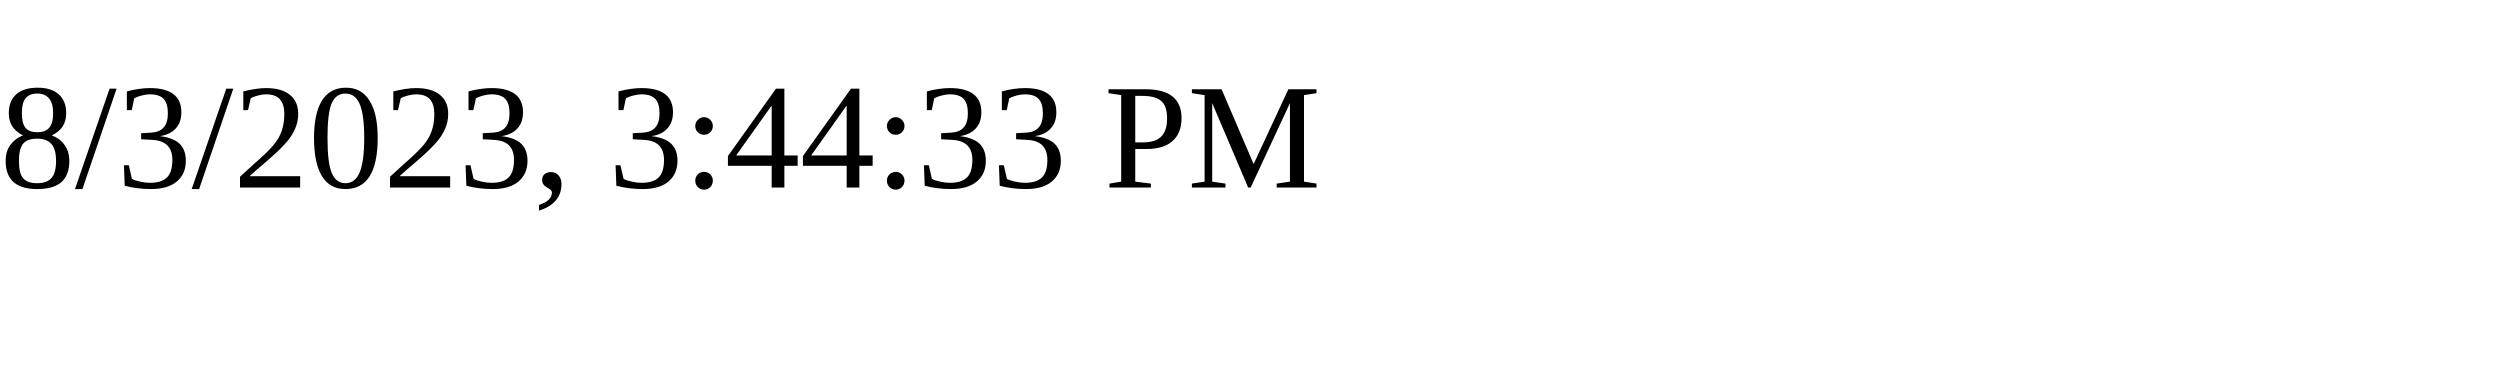
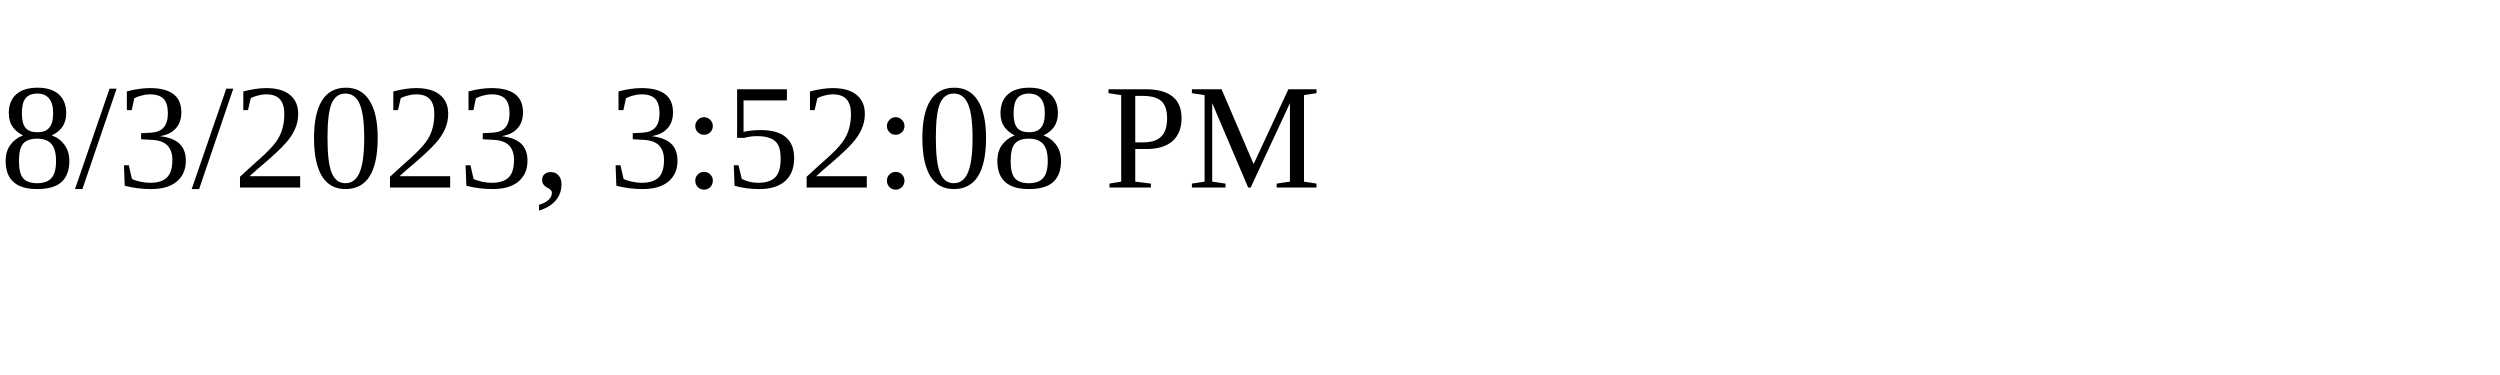
<svg xmlns="http://www.w3.org/2000/svg" height="30" width="200">
-   <text x="0" y="15">8/3/2023, 3:44:33 PM</text>
+   <text x="0" y="15">8/3/2023, 3:52:08 PM</text>
</svg>
